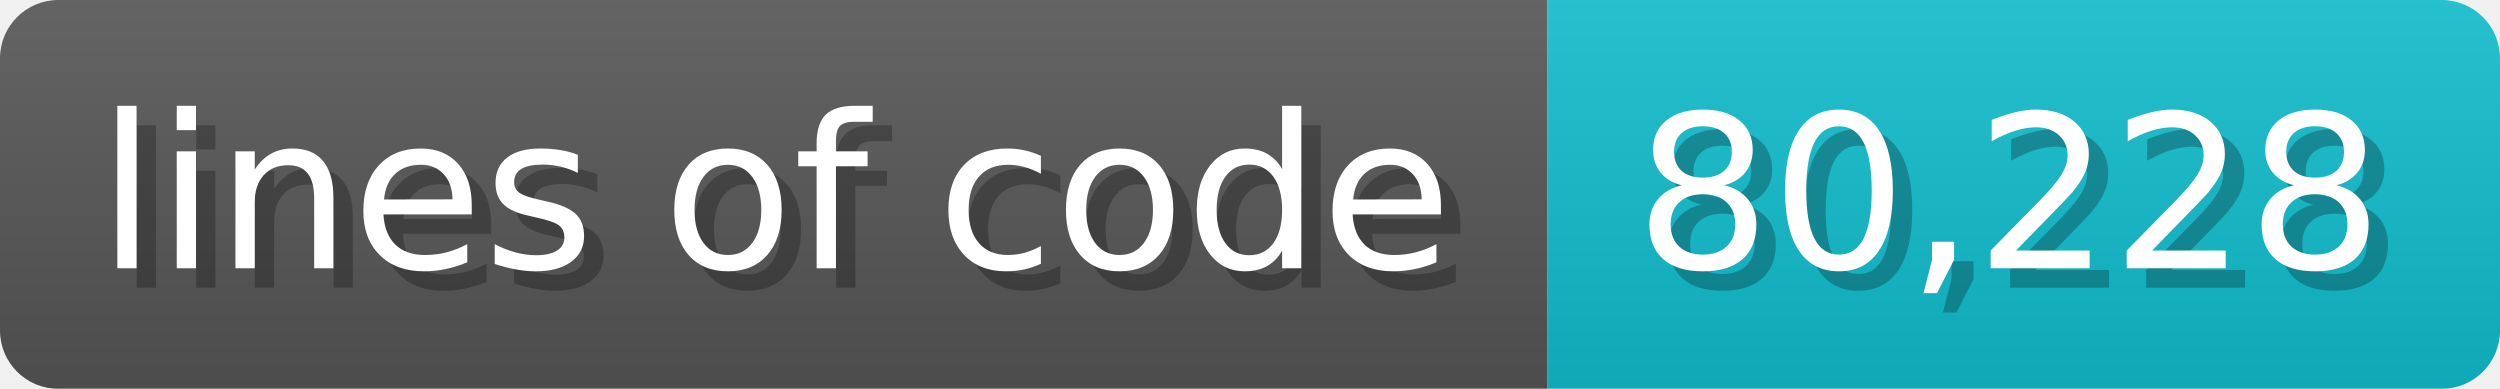
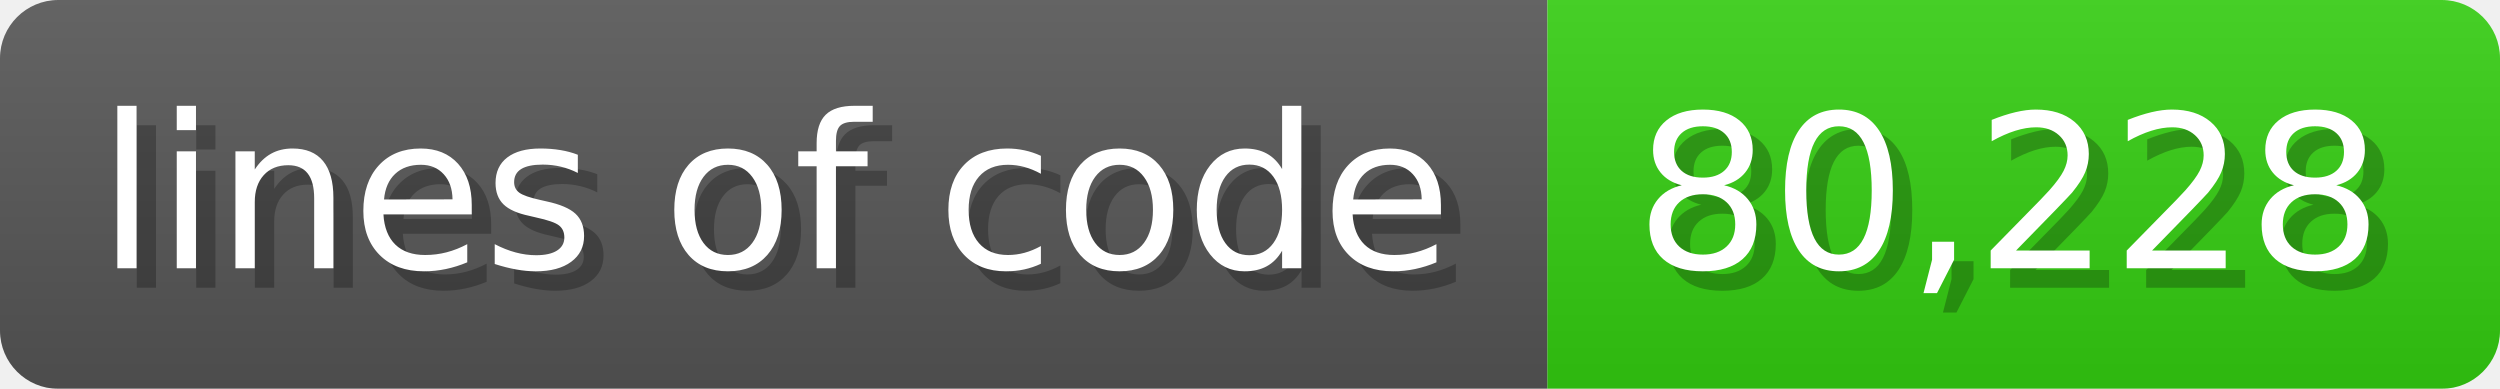
<svg xmlns="http://www.w3.org/2000/svg" width="128.6" height="20" viewBox="0 0 1286 200">
  <linearGradient id="a" x2="0" y2="100%">
    <stop offset="0" stop-opacity=".1" stop-color="#EEE" />
    <stop offset="1" stop-opacity=".1" />
  </linearGradient>
  <mask id="m">
    <rect width="1286" height="200" rx="30" fill="#FFF" />
  </mask>
  <g mask="url(#m)">
    <rect width="796" height="200" fill="#555" />
-     <rect width="490" height="200" fill="#1BC" x="796" />
+     <rect width="490" height="200" fill="#3C1" x="796" />
    <rect width="1286" height="200" fill="url(#a)" />
  </g>
  <g fill="#fff" text-anchor="start" font-family="Verdana,DejaVu Sans,sans-serif" font-size="110">
    <text x="60" y="148" textLength="696" fill="#000" opacity="0.25">lines of code</text>
    <text x="50" y="138" textLength="696">lines of code</text>
    <text x="851" y="148" textLength="390" fill="#000" opacity="0.25">80,228</text>
    <text x="841" y="138" textLength="390">80,228</text>
  </g>
</svg>
